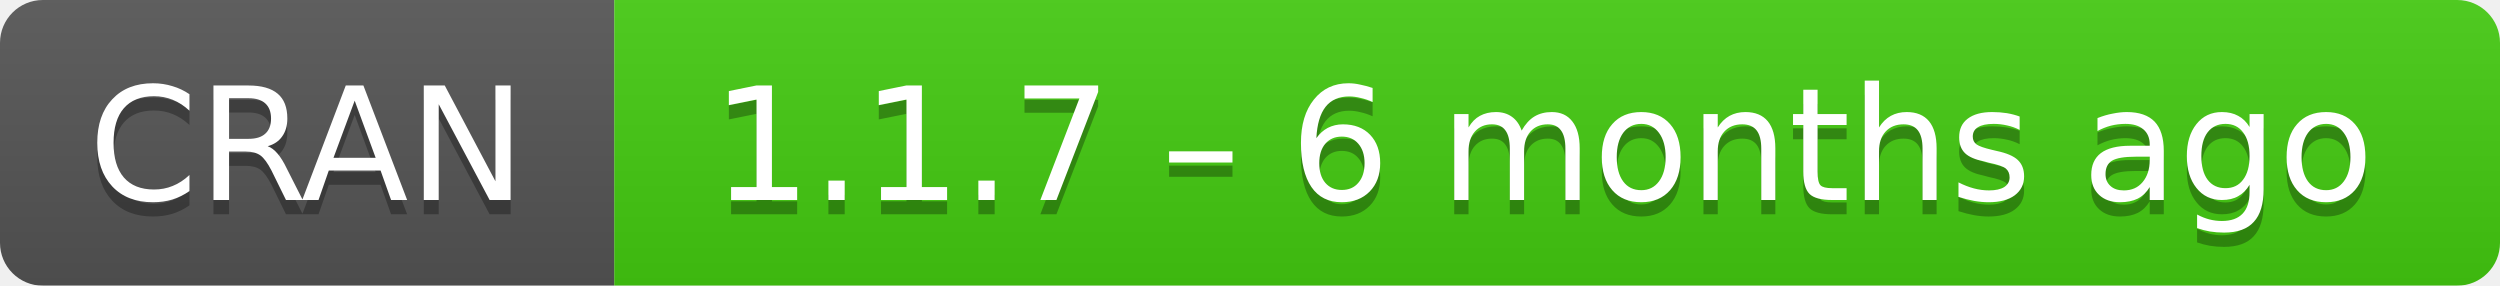
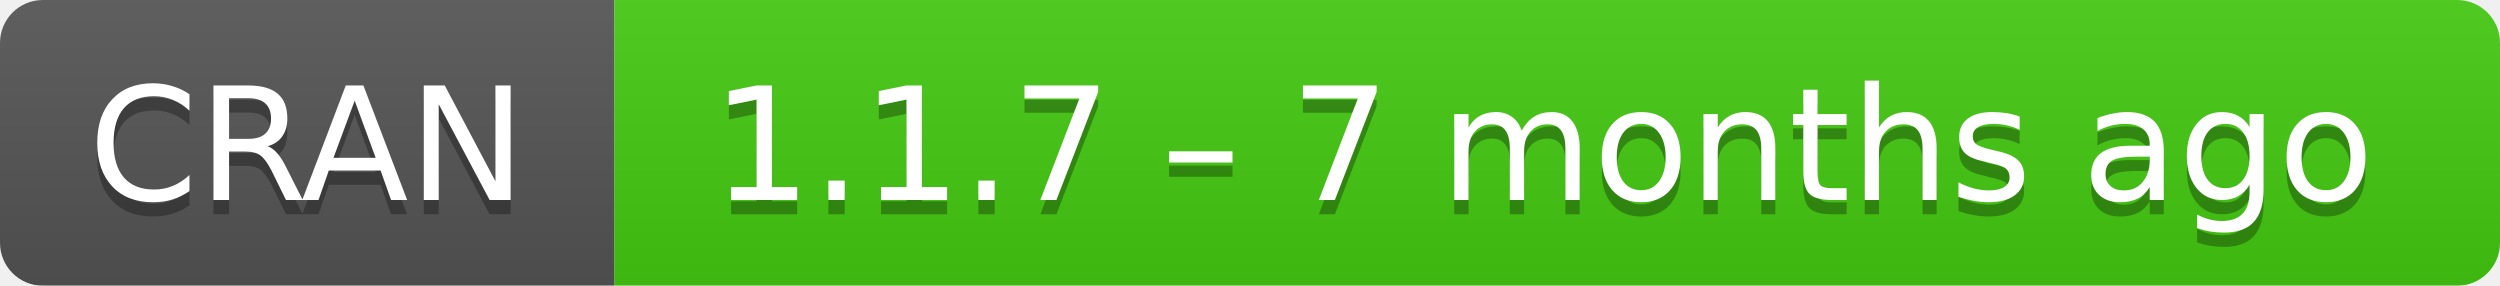
- <svg xmlns="http://www.w3.org/2000/svg" width="175" height="20" aria-label="CRAN 1.1.7 – 6 months ago">
+ <svg xmlns="http://www.w3.org/2000/svg" width="175" height="20" aria-label="CRAN 1.1.7 – 7 months ago">
  <linearGradient id="b" x2="0" y2="100%">
    <stop offset="0" stop-color="#bbb" stop-opacity=".1" />
    <stop offset="1" stop-opacity=".1" />
  </linearGradient>
  <mask id="a">
    <rect width="175" height="20" rx="3" fill="#fff" />
  </mask>
  <g mask="url(#a)">
    <path fill="#555" d="M0 0h43v20H0z" />
    <path fill="#4c1" d="M43 0h153v20H43z" />
    <path fill="url(#b)" d="M0 0h175v20H0z" />
  </g>
  <g fill="#fff" text-anchor="middle" font-family="DejaVu Sans,Verdana,Geneva,sans-serif" font-size="11">
    <text x="21.5" y="15" fill="#010101" fill-opacity=".3">
      CRAN
    </text>
    <text x="21.5" y="14">
      CRAN
    </text>
    <text x="108" y="15" fill="#010101" fill-opacity=".3">
-       1.1.7 – 6 months ago
+       1.1.7 – 7 months ago
    </text>
    <text x="108" y="14">
-       1.1.7 – 6 months ago
+       1.1.7 – 7 months ago
    </text>
  </g>
</svg>
